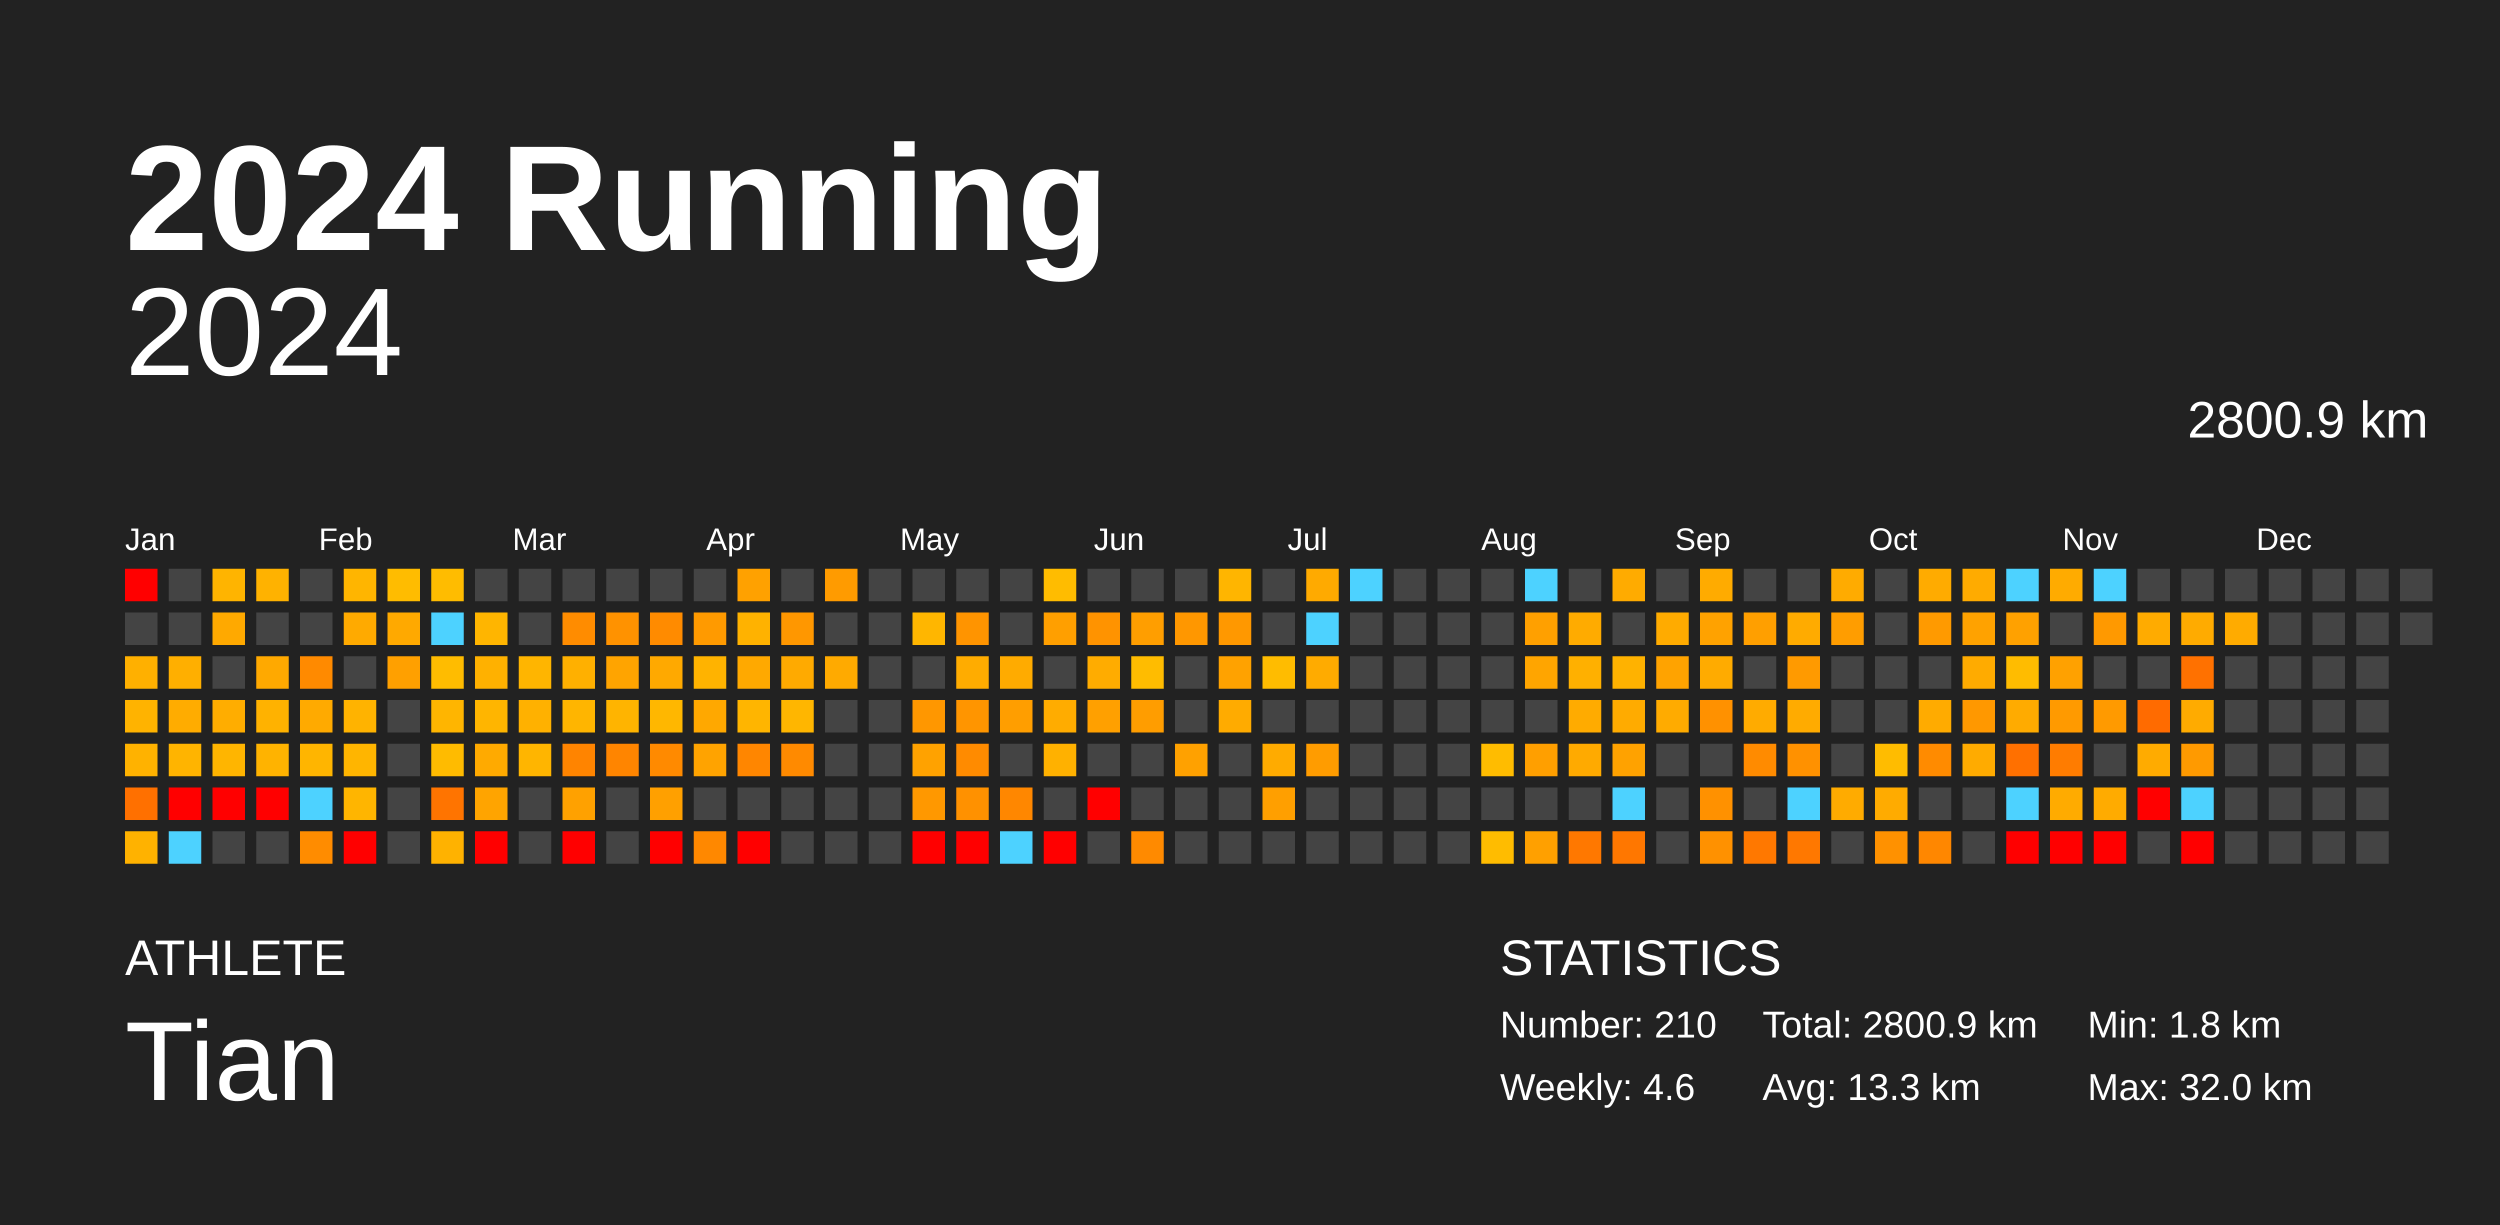
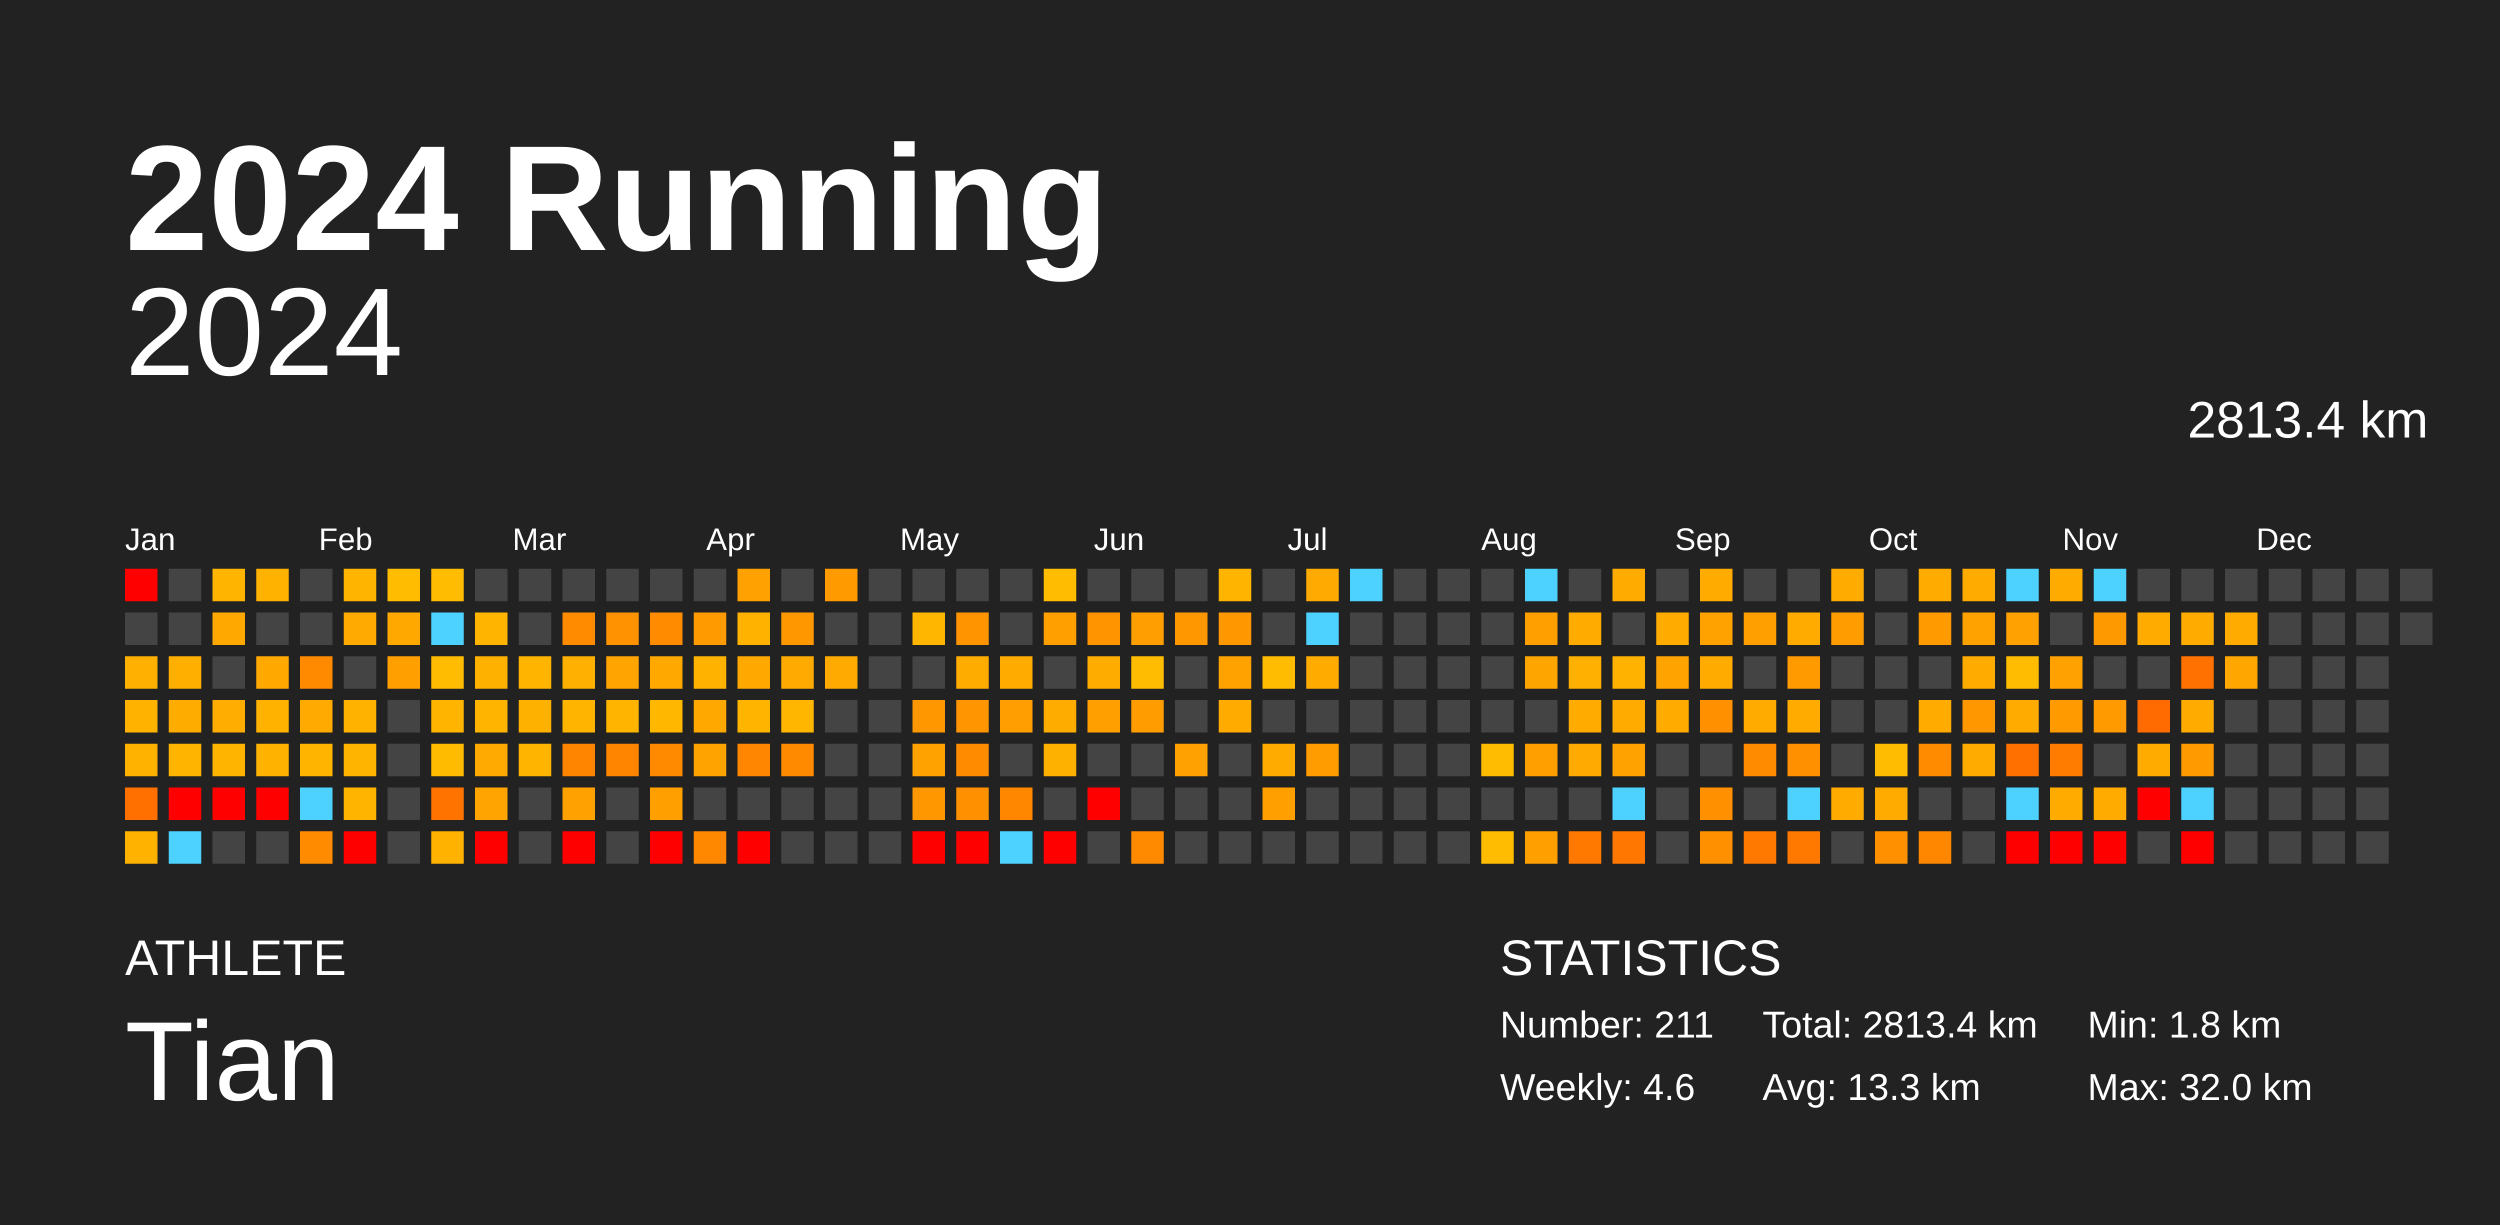
<svg xmlns="http://www.w3.org/2000/svg" baseProfile="full" height="98mm" version="1.1" viewBox="0,0,200,98" width="200mm">
  <defs />
  <rect fill="#222222" height="98" width="200" x="0" y="0" />
  <text fill="#FFFFFF" style="font-size:12px; font-family:Arial; font-weight:bold;" x="10" y="20">2024 Running</text>
  <text fill="#FFFFFF" style="font-size:4px; font-family:Arial" x="10" y="78">ATHLETE</text>
  <text fill="#FFFFFF" style="font-size:9px; font-family:Arial" x="10" y="88">Tian</text>
  <text fill="#FFFFFF" style="font-size:4px; font-family:Arial" x="120" y="78">STATISTICS</text>
-   <text fill="#FFFFFF" style="font-size:3px; font-family:Arial" x="120" y="83">Number: 210</text>
+   <text fill="#FFFFFF" style="font-size:3px; font-family:Arial" x="120" y="83">Number: 211</text>
  <text fill="#FFFFFF" style="font-size:3px; font-family:Arial" x="120" y="88">Weekly: 4.6</text>
-   <text fill="#FFFFFF" style="font-size:3px; font-family:Arial" x="141" y="83">Total: 2800.9 km</text>
+   <text fill="#FFFFFF" style="font-size:3px; font-family:Arial" x="141" y="83">Total: 2813.4 km</text>
  <text fill="#FFFFFF" style="font-size:3px; font-family:Arial" x="141" y="88">Avg: 13.3 km</text>
  <text fill="#FFFFFF" style="font-size:3px; font-family:Arial" x="167" y="83">Min: 1.8 km</text>
  <text fill="#FFFFFF" style="font-size:3px; font-family:Arial" x="167" y="88">Max: 32.0 km</text>
  <text alignment-baseline="hanging" fill="#FFFFFF" style="font-size:10.0px; font-family:Arial;" x="10" y="30">2024</text>
-   <text alignment-baseline="hanging" fill="#FFFFFF" style="font-size:4.125px; font-family:Arial;" x="175" y="35">2800.9 km</text>
+   <text alignment-baseline="hanging" fill="#FFFFFF" style="font-size:4.125px; font-family:Arial;" x="175" y="35">2813.4 km</text>
  <text fill="#FFFFFF" style="font-size:2.5px; font-family:Arial" x="10.0" y="44">Jan</text>
  <text fill="#FFFFFF" style="font-size:2.5px; font-family:Arial" x="25.5" y="44">Feb</text>
  <text fill="#FFFFFF" style="font-size:2.5px; font-family:Arial" x="41.0" y="44">Mar</text>
  <text fill="#FFFFFF" style="font-size:2.5px; font-family:Arial" x="56.5" y="44">Apr</text>
  <text fill="#FFFFFF" style="font-size:2.5px; font-family:Arial" x="72.0" y="44">May</text>
  <text fill="#FFFFFF" style="font-size:2.5px; font-family:Arial" x="87.5" y="44">Jun</text>
  <text fill="#FFFFFF" style="font-size:2.5px; font-family:Arial" x="103.0" y="44">Jul</text>
  <text fill="#FFFFFF" style="font-size:2.5px; font-family:Arial" x="118.5" y="44">Aug</text>
  <text fill="#FFFFFF" style="font-size:2.5px; font-family:Arial" x="134.0" y="44">Sep</text>
  <text fill="#FFFFFF" style="font-size:2.5px; font-family:Arial" x="149.5" y="44">Oct</text>
  <text fill="#FFFFFF" style="font-size:2.5px; font-family:Arial" x="165.0" y="44">Nov</text>
  <text fill="#FFFFFF" style="font-size:2.5px; font-family:Arial" x="180.5" y="44">Dec</text>
  <rect fill="red" height="2.6" width="2.6" x="10.0" y="45.5" />
  <rect fill="#444444" height="2.6" width="2.6" x="10.0" y="49.0" />
  <rect fill="#ffb000" height="2.6" width="2.6" x="10.0" y="52.5" />
  <rect fill="#ffb300" height="2.6" width="2.6" x="10.0" y="56.0" />
  <rect fill="#ffb200" height="2.6" width="2.6" x="10.0" y="59.5" />
  <rect fill="#ff7000" height="2.6" width="2.6" x="10.0" y="63.0" />
  <rect fill="#ffb200" height="2.6" width="2.6" x="10.0" y="66.5" />
  <rect fill="#444444" height="2.6" width="2.6" x="13.5" y="45.5" />
  <rect fill="#444444" height="2.6" width="2.6" x="13.5" y="49.0" />
  <rect fill="#ffaf00" height="2.6" width="2.6" x="13.5" y="52.5" />
  <rect fill="#ffac00" height="2.6" width="2.6" x="13.5" y="56.0" />
  <rect fill="#ffb400" height="2.6" width="2.6" x="13.5" y="59.5" />
  <rect fill="red" height="2.6" width="2.6" x="13.5" y="63.0" />
  <rect fill="#4dd2ff" height="2.6" width="2.6" x="13.5" y="66.5" />
  <rect fill="#ffb400" height="2.6" width="2.6" x="17.0" y="45.5" />
  <rect fill="#ffa900" height="2.6" width="2.6" x="17.0" y="49.0" />
  <rect fill="#444444" height="2.6" width="2.6" x="17.0" y="52.5" />
  <rect fill="#ffad00" height="2.6" width="2.6" x="17.0" y="56.0" />
  <rect fill="#ffb500" height="2.6" width="2.6" x="17.0" y="59.5" />
  <rect fill="red" height="2.6" width="2.6" x="17.0" y="63.0" />
  <rect fill="#444444" height="2.6" width="2.6" x="17.0" y="66.5" />
  <rect fill="#ffb200" height="2.6" width="2.6" x="20.5" y="45.5" />
  <rect fill="#444444" height="2.6" width="2.6" x="20.5" y="49.0" />
  <rect fill="#ffa900" height="2.6" width="2.6" x="20.5" y="52.5" />
  <rect fill="#ffb200" height="2.6" width="2.6" x="20.5" y="56.0" />
  <rect fill="#ffb300" height="2.6" width="2.6" x="20.5" y="59.5" />
  <rect fill="red" height="2.6" width="2.6" x="20.5" y="63.0" />
  <rect fill="#444444" height="2.6" width="2.6" x="20.5" y="66.5" />
  <rect fill="#444444" height="2.6" width="2.6" x="24.0" y="45.5" />
  <rect fill="#444444" height="2.6" width="2.6" x="24.0" y="49.0" />
  <rect fill="#ff8a00" height="2.6" width="2.6" x="24.0" y="52.5" />
  <rect fill="#ffaa00" height="2.6" width="2.6" x="24.0" y="56.0" />
  <rect fill="#ffb500" height="2.6" width="2.6" x="24.0" y="59.5" />
  <rect fill="#4dd2ff" height="2.6" width="2.6" x="24.0" y="63.0" />
  <rect fill="#ff8c00" height="2.6" width="2.6" x="24.0" y="66.5" />
  <rect fill="#ffb500" height="2.6" width="2.6" x="27.5" y="45.5" />
  <rect fill="#ffaa00" height="2.6" width="2.6" x="27.5" y="49.0" />
  <rect fill="#444444" height="2.6" width="2.6" x="27.5" y="52.5" />
  <rect fill="#ffb300" height="2.6" width="2.6" x="27.5" y="56.0" />
  <rect fill="#ffb500" height="2.6" width="2.6" x="27.5" y="59.5" />
  <rect fill="#ffb500" height="2.6" width="2.6" x="27.5" y="63.0" />
  <rect fill="red" height="2.6" width="2.6" x="27.5" y="66.5" />
  <rect fill="#ffbc00" height="2.6" width="2.6" x="31.0" y="45.5" />
  <rect fill="#ffa900" height="2.6" width="2.6" x="31.0" y="49.0" />
  <rect fill="#ffa000" height="2.6" width="2.6" x="31.0" y="52.5" />
  <rect fill="#444444" height="2.6" width="2.6" x="31.0" y="56.0" />
  <rect fill="#444444" height="2.6" width="2.6" x="31.0" y="59.5" />
  <rect fill="#444444" height="2.6" width="2.6" x="31.0" y="63.0" />
  <rect fill="#444444" height="2.6" width="2.6" x="31.0" y="66.5" />
  <rect fill="#ffbc00" height="2.6" width="2.6" x="34.5" y="45.5" />
  <rect fill="#4dd2ff" height="2.6" width="2.6" x="34.5" y="49.0" />
  <rect fill="#ffbc00" height="2.6" width="2.6" x="34.5" y="52.5" />
  <rect fill="#ffb500" height="2.6" width="2.6" x="34.5" y="56.0" />
  <rect fill="#ffbb00" height="2.6" width="2.6" x="34.5" y="59.5" />
  <rect fill="#ff7400" height="2.6" width="2.6" x="34.5" y="63.0" />
  <rect fill="#ffb200" height="2.6" width="2.6" x="34.5" y="66.5" />
  <rect fill="#444444" height="2.6" width="2.6" x="38.0" y="45.5" />
  <rect fill="#ffb500" height="2.6" width="2.6" x="38.0" y="49.0" />
  <rect fill="#ffb100" height="2.6" width="2.6" x="38.0" y="52.5" />
  <rect fill="#ffb500" height="2.6" width="2.6" x="38.0" y="56.0" />
  <rect fill="#ffaa00" height="2.6" width="2.6" x="38.0" y="59.5" />
  <rect fill="#ffa400" height="2.6" width="2.6" x="38.0" y="63.0" />
  <rect fill="red" height="2.6" width="2.6" x="38.0" y="66.5" />
  <rect fill="#444444" height="2.6" width="2.6" x="41.5" y="45.5" />
  <rect fill="#444444" height="2.6" width="2.6" x="41.5" y="49.0" />
  <rect fill="#ffb500" height="2.6" width="2.6" x="41.5" y="52.5" />
  <rect fill="#ffb100" height="2.6" width="2.6" x="41.5" y="56.0" />
  <rect fill="#ffb500" height="2.6" width="2.6" x="41.5" y="59.5" />
  <rect fill="#444444" height="2.6" width="2.6" x="41.5" y="63.0" />
  <rect fill="#444444" height="2.6" width="2.6" x="41.5" y="66.5" />
  <rect fill="#444444" height="2.6" width="2.6" x="45.0" y="45.5" />
  <rect fill="#ff8c00" height="2.6" width="2.6" x="45.0" y="49.0" />
  <rect fill="#ffb000" height="2.6" width="2.6" x="45.0" y="52.5" />
  <rect fill="#ffb500" height="2.6" width="2.6" x="45.0" y="56.0" />
  <rect fill="#ff8400" height="2.6" width="2.6" x="45.0" y="59.5" />
  <rect fill="#ffa100" height="2.6" width="2.6" x="45.0" y="63.0" />
  <rect fill="red" height="2.6" width="2.6" x="45.0" y="66.5" />
  <rect fill="#444444" height="2.6" width="2.6" x="48.5" y="45.5" />
  <rect fill="#ff9200" height="2.6" width="2.6" x="48.5" y="49.0" />
  <rect fill="#ffa400" height="2.6" width="2.6" x="48.5" y="52.5" />
  <rect fill="#ffb400" height="2.6" width="2.6" x="48.5" y="56.0" />
  <rect fill="#ff8500" height="2.6" width="2.6" x="48.5" y="59.5" />
  <rect fill="#444444" height="2.6" width="2.6" x="48.5" y="63.0" />
  <rect fill="#444444" height="2.6" width="2.6" x="48.5" y="66.5" />
  <rect fill="#444444" height="2.6" width="2.6" x="52.0" y="45.5" />
  <rect fill="#ff8b00" height="2.6" width="2.6" x="52.0" y="49.0" />
  <rect fill="#ffa900" height="2.6" width="2.6" x="52.0" y="52.5" />
  <rect fill="#ffb700" height="2.6" width="2.6" x="52.0" y="56.0" />
  <rect fill="#ff8a00" height="2.6" width="2.6" x="52.0" y="59.5" />
  <rect fill="#ffa000" height="2.6" width="2.6" x="52.0" y="63.0" />
  <rect fill="red" height="2.6" width="2.6" x="52.0" y="66.5" />
  <rect fill="#444444" height="2.6" width="2.6" x="55.5" y="45.5" />
  <rect fill="#ff9a00" height="2.6" width="2.6" x="55.5" y="49.0" />
  <rect fill="#ffb300" height="2.6" width="2.6" x="55.5" y="52.5" />
  <rect fill="#ffa800" height="2.6" width="2.6" x="55.5" y="56.0" />
  <rect fill="#ffa300" height="2.6" width="2.6" x="55.5" y="59.5" />
  <rect fill="#444444" height="2.6" width="2.6" x="55.5" y="63.0" />
  <rect fill="#ff8800" height="2.6" width="2.6" x="55.5" y="66.5" />
  <rect fill="#ffa100" height="2.6" width="2.6" x="59.0" y="45.5" />
  <rect fill="#ffb200" height="2.6" width="2.6" x="59.0" y="49.0" />
  <rect fill="#ffa900" height="2.6" width="2.6" x="59.0" y="52.5" />
  <rect fill="#ffb500" height="2.6" width="2.6" x="59.0" y="56.0" />
  <rect fill="#ff8600" height="2.6" width="2.6" x="59.0" y="59.5" />
  <rect fill="#444444" height="2.6" width="2.6" x="59.0" y="63.0" />
  <rect fill="red" height="2.6" width="2.6" x="59.0" y="66.5" />
  <rect fill="#444444" height="2.6" width="2.6" x="62.5" y="45.5" />
  <rect fill="#ff9700" height="2.6" width="2.6" x="62.5" y="49.0" />
  <rect fill="#ffaa00" height="2.6" width="2.6" x="62.5" y="52.5" />
  <rect fill="#ffb600" height="2.6" width="2.6" x="62.5" y="56.0" />
  <rect fill="#ff8a00" height="2.6" width="2.6" x="62.5" y="59.5" />
  <rect fill="#444444" height="2.6" width="2.6" x="62.5" y="63.0" />
  <rect fill="#444444" height="2.6" width="2.6" x="62.5" y="66.5" />
  <rect fill="#ff9b00" height="2.6" width="2.6" x="66.0" y="45.5" />
  <rect fill="#444444" height="2.6" width="2.6" x="66.0" y="49.0" />
  <rect fill="#ffaa00" height="2.6" width="2.6" x="66.0" y="52.5" />
  <rect fill="#444444" height="2.6" width="2.6" x="66.0" y="56.0" />
  <rect fill="#444444" height="2.6" width="2.6" x="66.0" y="59.5" />
  <rect fill="#444444" height="2.6" width="2.6" x="66.0" y="63.0" />
  <rect fill="#444444" height="2.6" width="2.6" x="66.0" y="66.5" />
  <rect fill="#444444" height="2.6" width="2.6" x="69.5" y="45.5" />
  <rect fill="#444444" height="2.6" width="2.6" x="69.5" y="49.0" />
  <rect fill="#444444" height="2.6" width="2.6" x="69.5" y="52.5" />
  <rect fill="#444444" height="2.6" width="2.6" x="69.5" y="56.0" />
  <rect fill="#444444" height="2.6" width="2.6" x="69.5" y="59.5" />
  <rect fill="#444444" height="2.6" width="2.6" x="69.5" y="63.0" />
  <rect fill="#444444" height="2.6" width="2.6" x="69.5" y="66.5" />
  <rect fill="#444444" height="2.6" width="2.6" x="73.0" y="45.5" />
  <rect fill="#ffb600" height="2.6" width="2.6" x="73.0" y="49.0" />
  <rect fill="#444444" height="2.6" width="2.6" x="73.0" y="52.5" />
  <rect fill="#ff9700" height="2.6" width="2.6" x="73.0" y="56.0" />
  <rect fill="#ffa200" height="2.6" width="2.6" x="73.0" y="59.5" />
  <rect fill="#ff9800" height="2.6" width="2.6" x="73.0" y="63.0" />
  <rect fill="red" height="2.6" width="2.6" x="73.0" y="66.5" />
  <rect fill="#444444" height="2.6" width="2.6" x="76.5" y="45.5" />
  <rect fill="#ff9400" height="2.6" width="2.6" x="76.5" y="49.0" />
  <rect fill="#ffac00" height="2.6" width="2.6" x="76.5" y="52.5" />
  <rect fill="#ff9500" height="2.6" width="2.6" x="76.5" y="56.0" />
  <rect fill="#ff8b00" height="2.6" width="2.6" x="76.5" y="59.5" />
  <rect fill="#ff9100" height="2.6" width="2.6" x="76.5" y="63.0" />
  <rect fill="red" height="2.6" width="2.6" x="76.5" y="66.5" />
  <rect fill="#444444" height="2.6" width="2.6" x="80.0" y="45.5" />
  <rect fill="#444444" height="2.6" width="2.6" x="80.0" y="49.0" />
  <rect fill="#ffab00" height="2.6" width="2.6" x="80.0" y="52.5" />
  <rect fill="#ff9e00" height="2.6" width="2.6" x="80.0" y="56.0" />
  <rect fill="#444444" height="2.6" width="2.6" x="80.0" y="59.5" />
  <rect fill="#ff8700" height="2.6" width="2.6" x="80.0" y="63.0" />
  <rect fill="#4dd2ff" height="2.6" width="2.6" x="80.0" y="66.5" />
  <rect fill="#ffbc00" height="2.6" width="2.6" x="83.5" y="45.5" />
  <rect fill="#ff9f00" height="2.6" width="2.6" x="83.5" y="49.0" />
  <rect fill="#444444" height="2.6" width="2.6" x="83.5" y="52.5" />
  <rect fill="#ffac00" height="2.6" width="2.6" x="83.5" y="56.0" />
  <rect fill="#ffb100" height="2.6" width="2.6" x="83.5" y="59.5" />
  <rect fill="#444444" height="2.6" width="2.6" x="83.5" y="63.0" />
  <rect fill="red" height="2.6" width="2.6" x="83.5" y="66.5" />
  <rect fill="#444444" height="2.6" width="2.6" x="87.0" y="45.5" />
  <rect fill="#ff9300" height="2.6" width="2.6" x="87.0" y="49.0" />
  <rect fill="#ffac00" height="2.6" width="2.6" x="87.0" y="52.5" />
  <rect fill="#ffa000" height="2.6" width="2.6" x="87.0" y="56.0" />
  <rect fill="#444444" height="2.6" width="2.6" x="87.0" y="59.5" />
  <rect fill="red" height="2.6" width="2.6" x="87.0" y="63.0" />
  <rect fill="#444444" height="2.6" width="2.6" x="87.0" y="66.5" />
  <rect fill="#444444" height="2.6" width="2.6" x="90.5" y="45.5" />
  <rect fill="#ff9e00" height="2.6" width="2.6" x="90.5" y="49.0" />
  <rect fill="#ffbc00" height="2.6" width="2.6" x="90.5" y="52.5" />
  <rect fill="#ff9d00" height="2.6" width="2.6" x="90.5" y="56.0" />
  <rect fill="#444444" height="2.6" width="2.6" x="90.5" y="59.5" />
  <rect fill="#444444" height="2.6" width="2.6" x="90.5" y="63.0" />
  <rect fill="#ff8a00" height="2.6" width="2.6" x="90.5" y="66.5" />
  <rect fill="#444444" height="2.6" width="2.6" x="94.0" y="45.5" />
  <rect fill="#ff9700" height="2.6" width="2.6" x="94.0" y="49.0" />
  <rect fill="#444444" height="2.6" width="2.6" x="94.0" y="52.5" />
  <rect fill="#444444" height="2.6" width="2.6" x="94.0" y="56.0" />
  <rect fill="#ffa100" height="2.6" width="2.6" x="94.0" y="59.5" />
  <rect fill="#444444" height="2.6" width="2.6" x="94.0" y="63.0" />
  <rect fill="#444444" height="2.6" width="2.6" x="94.0" y="66.5" />
  <rect fill="#ffb500" height="2.6" width="2.6" x="97.5" y="45.5" />
  <rect fill="#ff9800" height="2.6" width="2.6" x="97.5" y="49.0" />
  <rect fill="#ffa200" height="2.6" width="2.6" x="97.5" y="52.5" />
  <rect fill="#ffab00" height="2.6" width="2.6" x="97.5" y="56.0" />
  <rect fill="#444444" height="2.6" width="2.6" x="97.5" y="59.5" />
  <rect fill="#444444" height="2.6" width="2.6" x="97.5" y="63.0" />
  <rect fill="#444444" height="2.6" width="2.6" x="97.5" y="66.5" />
  <rect fill="#444444" height="2.6" width="2.6" x="101.0" y="45.5" />
  <rect fill="#444444" height="2.6" width="2.6" x="101.0" y="49.0" />
  <rect fill="#ffbc00" height="2.6" width="2.6" x="101.0" y="52.5" />
  <rect fill="#444444" height="2.6" width="2.6" x="101.0" y="56.0" />
  <rect fill="#ffab00" height="2.6" width="2.6" x="101.0" y="59.5" />
  <rect fill="#ff9f00" height="2.6" width="2.6" x="101.0" y="63.0" />
  <rect fill="#444444" height="2.6" width="2.6" x="101.0" y="66.5" />
  <rect fill="#ffaa00" height="2.6" width="2.6" x="104.5" y="45.5" />
  <rect fill="#4dd2ff" height="2.6" width="2.6" x="104.5" y="49.0" />
  <rect fill="#ffab00" height="2.6" width="2.6" x="104.5" y="52.5" />
  <rect fill="#444444" height="2.6" width="2.6" x="104.5" y="56.0" />
  <rect fill="#ff9c00" height="2.6" width="2.6" x="104.5" y="59.5" />
  <rect fill="#444444" height="2.6" width="2.6" x="104.5" y="63.0" />
  <rect fill="#444444" height="2.6" width="2.6" x="104.5" y="66.5" />
  <rect fill="#4dd2ff" height="2.6" width="2.6" x="108.0" y="45.5" />
  <rect fill="#444444" height="2.6" width="2.6" x="108.0" y="49.0" />
  <rect fill="#444444" height="2.6" width="2.6" x="108.0" y="52.5" />
  <rect fill="#444444" height="2.6" width="2.6" x="108.0" y="56.0" />
  <rect fill="#444444" height="2.6" width="2.6" x="108.0" y="59.5" />
  <rect fill="#444444" height="2.6" width="2.6" x="108.0" y="63.0" />
  <rect fill="#444444" height="2.6" width="2.6" x="108.0" y="66.5" />
  <rect fill="#444444" height="2.6" width="2.6" x="111.5" y="45.5" />
  <rect fill="#444444" height="2.6" width="2.6" x="111.5" y="49.0" />
  <rect fill="#444444" height="2.6" width="2.6" x="111.5" y="52.5" />
  <rect fill="#444444" height="2.6" width="2.6" x="111.5" y="56.0" />
  <rect fill="#444444" height="2.6" width="2.6" x="111.5" y="59.5" />
  <rect fill="#444444" height="2.6" width="2.6" x="111.5" y="63.0" />
  <rect fill="#444444" height="2.6" width="2.6" x="111.5" y="66.5" />
  <rect fill="#444444" height="2.6" width="2.6" x="115.0" y="45.5" />
  <rect fill="#444444" height="2.6" width="2.6" x="115.0" y="49.0" />
  <rect fill="#444444" height="2.6" width="2.6" x="115.0" y="52.5" />
  <rect fill="#444444" height="2.6" width="2.6" x="115.0" y="56.0" />
  <rect fill="#444444" height="2.6" width="2.6" x="115.0" y="59.5" />
  <rect fill="#444444" height="2.6" width="2.6" x="115.0" y="63.0" />
  <rect fill="#444444" height="2.6" width="2.6" x="115.0" y="66.5" />
  <rect fill="#444444" height="2.6" width="2.6" x="118.5" y="45.5" />
  <rect fill="#444444" height="2.6" width="2.6" x="118.5" y="49.0" />
  <rect fill="#444444" height="2.6" width="2.6" x="118.5" y="52.5" />
  <rect fill="#444444" height="2.6" width="2.6" x="118.5" y="56.0" />
  <rect fill="#ffbc00" height="2.6" width="2.6" x="118.5" y="59.5" />
  <rect fill="#444444" height="2.6" width="2.6" x="118.5" y="63.0" />
  <rect fill="#ffbc00" height="2.6" width="2.6" x="118.5" y="66.5" />
  <rect fill="#4dd2ff" height="2.6" width="2.6" x="122.0" y="45.5" />
  <rect fill="#ffa000" height="2.6" width="2.6" x="122.0" y="49.0" />
  <rect fill="#ffa500" height="2.6" width="2.6" x="122.0" y="52.5" />
  <rect fill="#444444" height="2.6" width="2.6" x="122.0" y="56.0" />
  <rect fill="#ff9f00" height="2.6" width="2.6" x="122.0" y="59.5" />
  <rect fill="#444444" height="2.6" width="2.6" x="122.0" y="63.0" />
  <rect fill="#ffa000" height="2.6" width="2.6" x="122.0" y="66.5" />
  <rect fill="#444444" height="2.6" width="2.6" x="125.5" y="45.5" />
  <rect fill="#ffab00" height="2.6" width="2.6" x="125.5" y="49.0" />
  <rect fill="#ffb000" height="2.6" width="2.6" x="125.5" y="52.5" />
  <rect fill="#ffab00" height="2.6" width="2.6" x="125.5" y="56.0" />
  <rect fill="#ffaa00" height="2.6" width="2.6" x="125.5" y="59.5" />
  <rect fill="#444444" height="2.6" width="2.6" x="125.5" y="63.0" />
  <rect fill="#ff7800" height="2.6" width="2.6" x="125.5" y="66.5" />
  <rect fill="#ffab00" height="2.6" width="2.6" x="129.0" y="45.5" />
  <rect fill="#444444" height="2.6" width="2.6" x="129.0" y="49.0" />
  <rect fill="#ffb200" height="2.6" width="2.6" x="129.0" y="52.5" />
  <rect fill="#ffab00" height="2.6" width="2.6" x="129.0" y="56.0" />
  <rect fill="#ffa200" height="2.6" width="2.6" x="129.0" y="59.5" />
  <rect fill="#4dd2ff" height="2.6" width="2.6" x="129.0" y="63.0" />
  <rect fill="#ff7700" height="2.6" width="2.6" x="129.0" y="66.5" />
  <rect fill="#444444" height="2.6" width="2.6" x="132.5" y="45.5" />
  <rect fill="#ffab00" height="2.6" width="2.6" x="132.5" y="49.0" />
  <rect fill="#ffa300" height="2.6" width="2.6" x="132.5" y="52.5" />
  <rect fill="#ffab00" height="2.6" width="2.6" x="132.5" y="56.0" />
  <rect fill="#444444" height="2.6" width="2.6" x="132.5" y="59.5" />
  <rect fill="#444444" height="2.6" width="2.6" x="132.5" y="63.0" />
  <rect fill="#444444" height="2.6" width="2.6" x="132.5" y="66.5" />
  <rect fill="#ffab00" height="2.6" width="2.6" x="136.0" y="45.5" />
  <rect fill="#ffa200" height="2.6" width="2.6" x="136.0" y="49.0" />
  <rect fill="#ffab00" height="2.6" width="2.6" x="136.0" y="52.5" />
  <rect fill="#ff9100" height="2.6" width="2.6" x="136.0" y="56.0" />
  <rect fill="#444444" height="2.6" width="2.6" x="136.0" y="59.5" />
  <rect fill="#ff9100" height="2.6" width="2.6" x="136.0" y="63.0" />
  <rect fill="#ff9100" height="2.6" width="2.6" x="136.0" y="66.5" />
  <rect fill="#444444" height="2.6" width="2.6" x="139.5" y="45.5" />
  <rect fill="#ff9f00" height="2.6" width="2.6" x="139.5" y="49.0" />
  <rect fill="#444444" height="2.6" width="2.6" x="139.5" y="52.5" />
  <rect fill="#ffab00" height="2.6" width="2.6" x="139.5" y="56.0" />
  <rect fill="#ff8b00" height="2.6" width="2.6" x="139.5" y="59.5" />
  <rect fill="#444444" height="2.6" width="2.6" x="139.5" y="63.0" />
  <rect fill="#ff7800" height="2.6" width="2.6" x="139.5" y="66.5" />
  <rect fill="#444444" height="2.6" width="2.6" x="143.0" y="45.5" />
  <rect fill="#ffab00" height="2.6" width="2.6" x="143.0" y="49.0" />
  <rect fill="#ff9a00" height="2.6" width="2.6" x="143.0" y="52.5" />
  <rect fill="#ffab00" height="2.6" width="2.6" x="143.0" y="56.0" />
  <rect fill="#ff9100" height="2.6" width="2.6" x="143.0" y="59.5" />
  <rect fill="#4dd2ff" height="2.6" width="2.6" x="143.0" y="63.0" />
  <rect fill="#ff7800" height="2.6" width="2.6" x="143.0" y="66.5" />
  <rect fill="#ffab00" height="2.6" width="2.6" x="146.5" y="45.5" />
  <rect fill="#ff9d00" height="2.6" width="2.6" x="146.5" y="49.0" />
  <rect fill="#444444" height="2.6" width="2.6" x="146.5" y="52.5" />
  <rect fill="#444444" height="2.6" width="2.6" x="146.5" y="56.0" />
  <rect fill="#444444" height="2.6" width="2.6" x="146.5" y="59.5" />
  <rect fill="#ffab00" height="2.6" width="2.6" x="146.5" y="63.0" />
  <rect fill="#444444" height="2.6" width="2.6" x="146.5" y="66.5" />
  <rect fill="#444444" height="2.6" width="2.6" x="150.0" y="45.5" />
  <rect fill="#444444" height="2.6" width="2.6" x="150.0" y="49.0" />
  <rect fill="#444444" height="2.6" width="2.6" x="150.0" y="52.5" />
  <rect fill="#444444" height="2.6" width="2.6" x="150.0" y="56.0" />
  <rect fill="#ffbc00" height="2.6" width="2.6" x="150.0" y="59.5" />
  <rect fill="#ffab00" height="2.6" width="2.6" x="150.0" y="63.0" />
  <rect fill="#ff9100" height="2.6" width="2.6" x="150.0" y="66.5" />
  <rect fill="#ffab00" height="2.6" width="2.6" x="153.5" y="45.5" />
  <rect fill="#ff9a00" height="2.6" width="2.6" x="153.5" y="49.0" />
  <rect fill="#444444" height="2.6" width="2.6" x="153.5" y="52.5" />
  <rect fill="#ffab00" height="2.6" width="2.6" x="153.5" y="56.0" />
  <rect fill="#ff8b00" height="2.6" width="2.6" x="153.5" y="59.5" />
  <rect fill="#444444" height="2.6" width="2.6" x="153.5" y="63.0" />
  <rect fill="#ff8700" height="2.6" width="2.6" x="153.5" y="66.5" />
  <rect fill="#ffab00" height="2.6" width="2.6" x="157.0" y="45.5" />
  <rect fill="#ffa200" height="2.6" width="2.6" x="157.0" y="49.0" />
  <rect fill="#ffab00" height="2.6" width="2.6" x="157.0" y="52.5" />
  <rect fill="#ff9800" height="2.6" width="2.6" x="157.0" y="56.0" />
  <rect fill="#ffab00" height="2.6" width="2.6" x="157.0" y="59.5" />
  <rect fill="#444444" height="2.6" width="2.6" x="157.0" y="63.0" />
  <rect fill="#444444" height="2.6" width="2.6" x="157.0" y="66.5" />
  <rect fill="#4dd2ff" height="2.6" width="2.6" x="160.5" y="45.5" />
  <rect fill="#ffa100" height="2.6" width="2.6" x="160.5" y="49.0" />
  <rect fill="#ffbc00" height="2.6" width="2.6" x="160.5" y="52.5" />
  <rect fill="#ffab00" height="2.6" width="2.6" x="160.5" y="56.0" />
  <rect fill="#ff7000" height="2.6" width="2.6" x="160.5" y="59.5" />
  <rect fill="#4dd2ff" height="2.6" width="2.6" x="160.5" y="63.0" />
  <rect fill="red" height="2.6" width="2.6" x="160.5" y="66.5" />
  <rect fill="#ffab00" height="2.6" width="2.6" x="164.0" y="45.5" />
  <rect fill="#444444" height="2.6" width="2.6" x="164.0" y="49.0" />
  <rect fill="#ffa100" height="2.6" width="2.6" x="164.0" y="52.5" />
  <rect fill="#ff9a00" height="2.6" width="2.6" x="164.0" y="56.0" />
  <rect fill="#ff7c00" height="2.6" width="2.6" x="164.0" y="59.5" />
  <rect fill="#ffab00" height="2.6" width="2.6" x="164.0" y="63.0" />
  <rect fill="red" height="2.6" width="2.6" x="164.0" y="66.5" />
  <rect fill="#4dd2ff" height="2.6" width="2.6" x="167.5" y="45.5" />
  <rect fill="#ff9900" height="2.6" width="2.6" x="167.5" y="49.0" />
  <rect fill="#444444" height="2.6" width="2.6" x="167.5" y="52.5" />
  <rect fill="#ff9a00" height="2.6" width="2.6" x="167.5" y="56.0" />
  <rect fill="#444444" height="2.6" width="2.6" x="167.5" y="59.5" />
  <rect fill="#ffab00" height="2.6" width="2.6" x="167.5" y="63.0" />
  <rect fill="red" height="2.6" width="2.6" x="167.5" y="66.5" />
  <rect fill="#444444" height="2.6" width="2.6" x="171.0" y="45.5" />
  <rect fill="#ffab00" height="2.6" width="2.6" x="171.0" y="49.0" />
  <rect fill="#444444" height="2.6" width="2.6" x="171.0" y="52.5" />
  <rect fill="#ff6b00" height="2.6" width="2.6" x="171.0" y="56.0" />
  <rect fill="#ffab00" height="2.6" width="2.6" x="171.0" y="59.5" />
  <rect fill="red" height="2.6" width="2.6" x="171.0" y="63.0" />
  <rect fill="#444444" height="2.6" width="2.6" x="171.0" y="66.5" />
  <rect fill="#444444" height="2.6" width="2.6" x="174.5" y="45.5" />
  <rect fill="#ffab00" height="2.6" width="2.6" x="174.5" y="49.0" />
  <rect fill="#ff7100" height="2.6" width="2.6" x="174.5" y="52.5" />
  <rect fill="#ffab00" height="2.6" width="2.6" x="174.5" y="56.0" />
  <rect fill="#ff9a00" height="2.6" width="2.6" x="174.5" y="59.5" />
  <rect fill="#4dd2ff" height="2.6" width="2.6" x="174.5" y="63.0" />
  <rect fill="red" height="2.6" width="2.6" x="174.5" y="66.5" />
  <rect fill="#444444" height="2.6" width="2.6" x="178.0" y="45.5" />
  <rect fill="#ffab00" height="2.6" width="2.6" x="178.0" y="49.0" />
-   <rect fill="#444444" height="2.6" width="2.6" x="178.0" y="52.5" />
+   <rect fill="#ffa600" height="2.6" width="2.6" x="178.0" y="52.5" />
  <rect fill="#444444" height="2.6" width="2.6" x="178.0" y="56.0" />
  <rect fill="#444444" height="2.6" width="2.6" x="178.0" y="59.5" />
  <rect fill="#444444" height="2.6" width="2.6" x="178.0" y="63.0" />
  <rect fill="#444444" height="2.6" width="2.6" x="178.0" y="66.5" />
  <rect fill="#444444" height="2.6" width="2.6" x="181.5" y="45.5" />
  <rect fill="#444444" height="2.6" width="2.6" x="181.5" y="49.0" />
  <rect fill="#444444" height="2.6" width="2.6" x="181.5" y="52.5" />
  <rect fill="#444444" height="2.6" width="2.6" x="181.5" y="56.0" />
  <rect fill="#444444" height="2.6" width="2.6" x="181.5" y="59.5" />
  <rect fill="#444444" height="2.6" width="2.6" x="181.5" y="63.0" />
  <rect fill="#444444" height="2.6" width="2.6" x="181.5" y="66.5" />
  <rect fill="#444444" height="2.6" width="2.6" x="185.0" y="45.5" />
  <rect fill="#444444" height="2.6" width="2.6" x="185.0" y="49.0" />
  <rect fill="#444444" height="2.6" width="2.6" x="185.0" y="52.5" />
  <rect fill="#444444" height="2.6" width="2.6" x="185.0" y="56.0" />
  <rect fill="#444444" height="2.6" width="2.6" x="185.0" y="59.5" />
  <rect fill="#444444" height="2.6" width="2.6" x="185.0" y="63.0" />
  <rect fill="#444444" height="2.6" width="2.6" x="185.0" y="66.5" />
  <rect fill="#444444" height="2.6" width="2.6" x="188.5" y="45.5" />
  <rect fill="#444444" height="2.6" width="2.6" x="188.5" y="49.0" />
  <rect fill="#444444" height="2.6" width="2.6" x="188.5" y="52.5" />
  <rect fill="#444444" height="2.6" width="2.6" x="188.5" y="56.0" />
  <rect fill="#444444" height="2.6" width="2.6" x="188.5" y="59.5" />
  <rect fill="#444444" height="2.6" width="2.6" x="188.5" y="63.0" />
  <rect fill="#444444" height="2.6" width="2.6" x="188.5" y="66.5" />
  <rect fill="#444444" height="2.6" width="2.6" x="192.0" y="45.5" />
  <rect fill="#444444" height="2.6" width="2.6" x="192.0" y="49.0" />
</svg>
